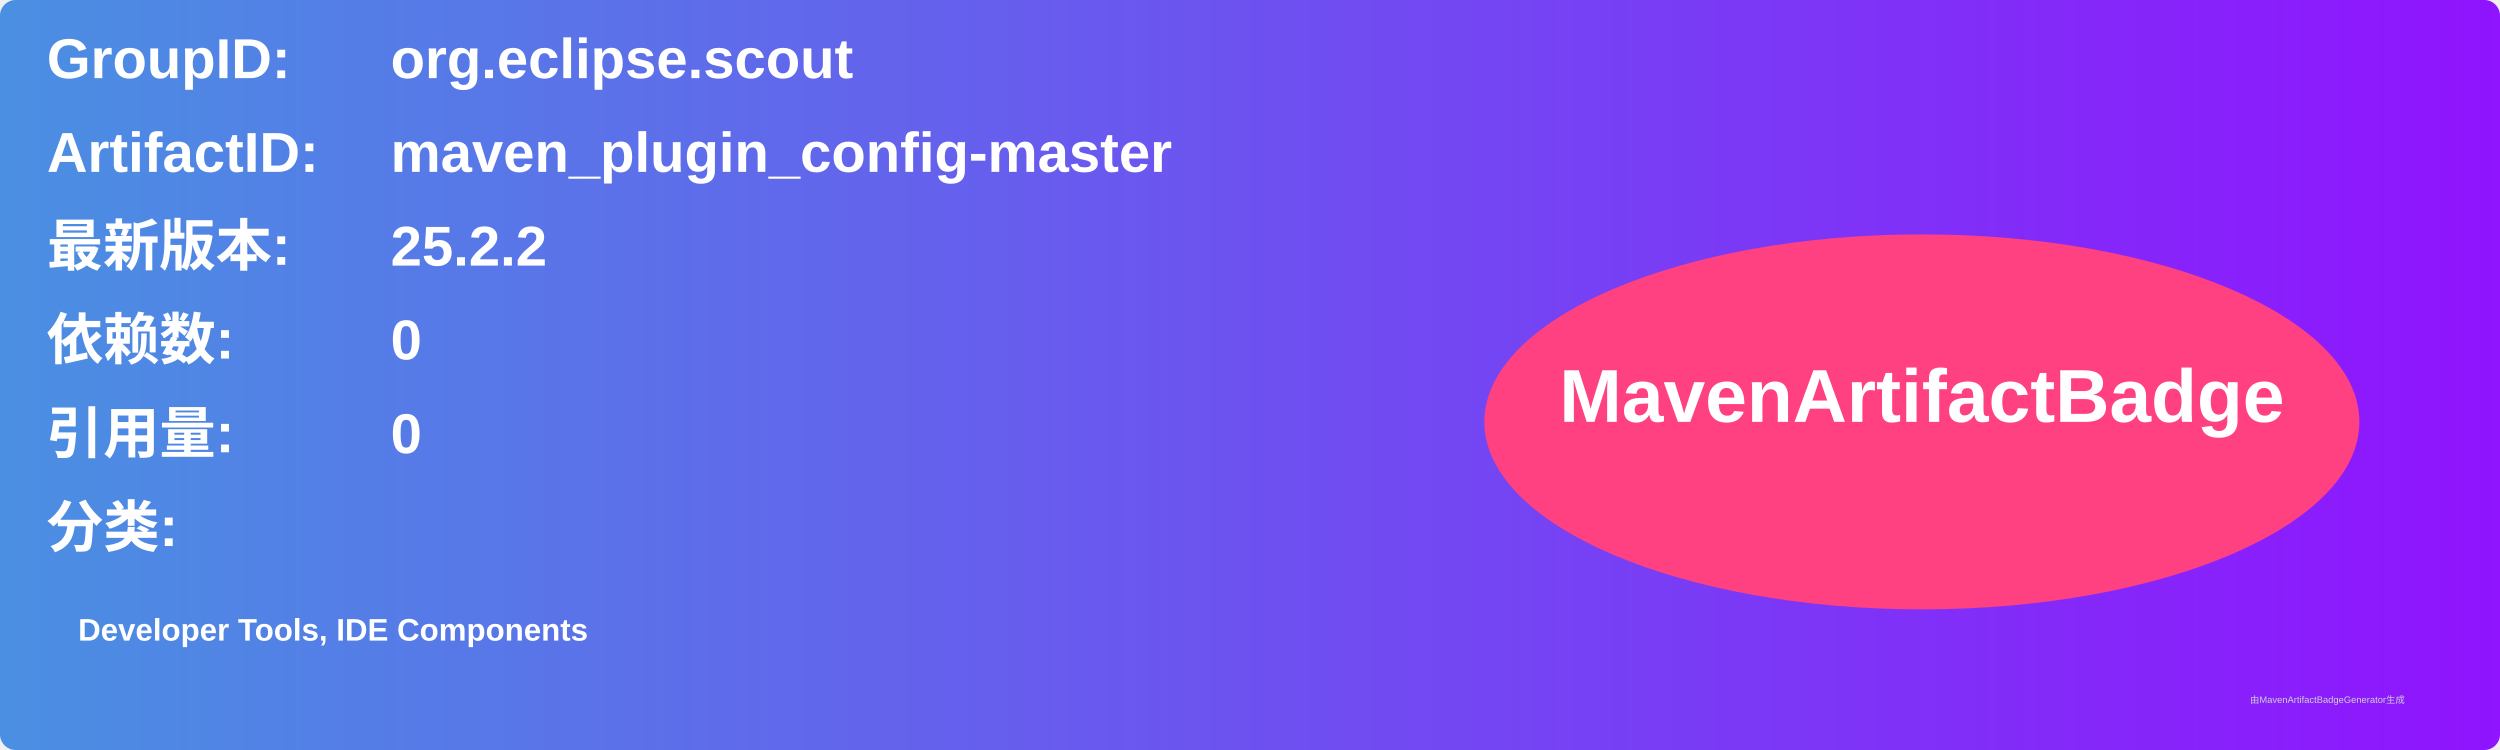
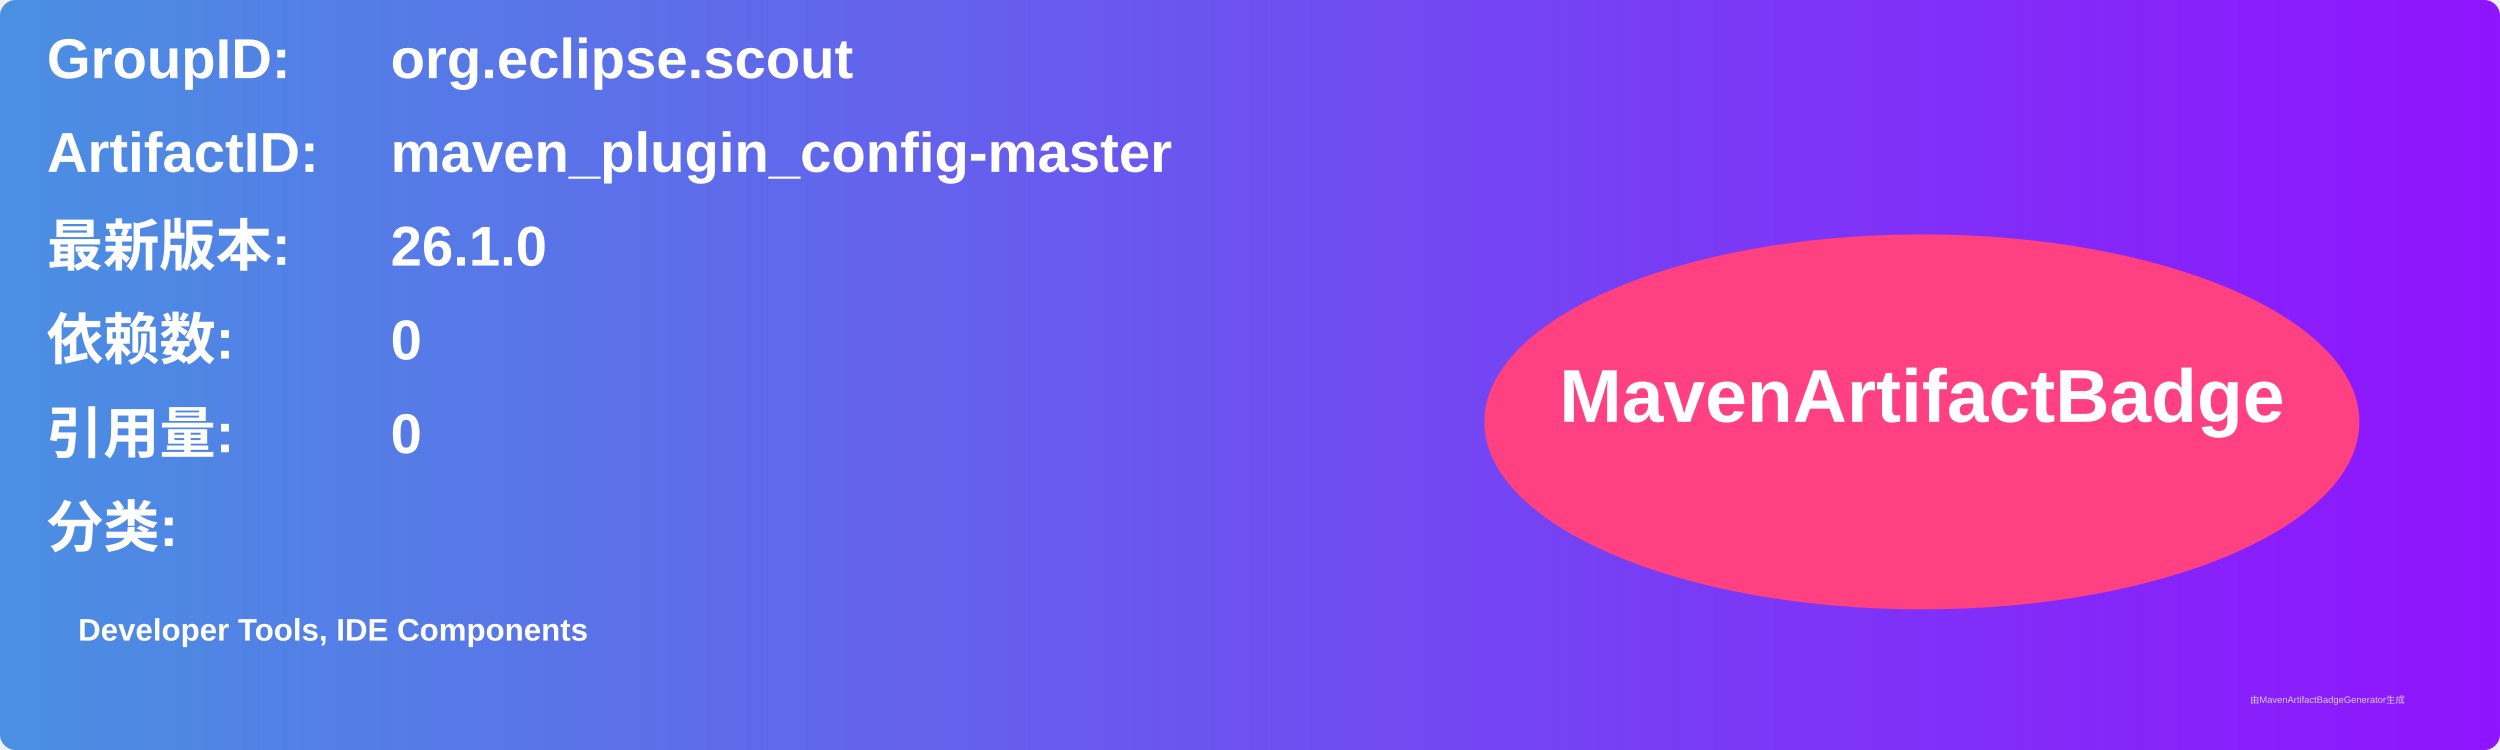
<svg xmlns="http://www.w3.org/2000/svg" width="800" height="240" viewBox="0 0 800 240">
  <linearGradient id="grad" x1="0%" y1="0%" x2="100%" y2="0%">
    <stop offset="0%" stop-color="#4a90e2" />
    <stop offset="100%" stop-color="#9013fe" />
  </linearGradient>
  <rect width="100%" height="100%" rx="5" ry="5" fill="url(#grad)" />
  <g transform="translate(15, 15)">
    <text x="0" y="10" font-family="Arial" font-size="18" fill="white" font-weight="bold" width="260">GroupID:</text>
    <text x="110" y="10" font-family="Arial" font-size="18" fill="white" font-weight="bold" width="460">org.eclipse.scout</text>
    <text x="0" y="40" font-family="Arial" font-size="18" fill="white" font-weight="bold" width="260">ArtifactID:</text>
    <text x="110" y="40" font-family="Arial" font-size="18" fill="white" font-weight="bold" width="460">maven_plugin_config-master</text>
    <text x="0" y="70" font-family="Arial" font-size="18" fill="white" font-weight="bold">最新版本:</text>
    <text x="110" y="70" font-family="Arial" font-size="18" fill="white" font-weight="bold">
-       <tspan font-weight="bold">25.2.2</tspan>
+       <tspan font-weight="bold">26.1.0</tspan>
    </text>
    <text x="0" y="100" font-family="Arial" font-size="18" fill="white" font-weight="bold">依赖数: </text>
    <text x="110" y="100" font-family="Arial" font-size="18" fill="white">
      <tspan font-weight="bold">0</tspan>
    </text>
    <text x="0" y="130" font-family="Arial" font-size="18" fill="white" font-weight="bold">引用量: </text>
    <text x="110" y="130" font-family="Arial" font-size="18" fill="white">
      <tspan font-weight="bold">0</tspan>
    </text>
    <text x="0" y="160" font-family="Arial" font-size="18" fill="white" font-weight="bold">分类:</text>
    <text x="10" y="190" font-family="Arial" font-size="10" fill="white">
      <tspan font-weight="bold">Developer Tools, IDE Components</tspan>
    </text>
    <ellipse cx="600" cy="120" rx="140" ry="60" fill="#ff4081" />
    <text x="600" y="120" text-anchor="middle" font-family="Arial" font-size="24" fill="white" font-weight="bold">MavenArtifactBadge</text>
  </g>
  <text x="720" y="225" font-family="Arial" font-size="3" fill="#d0d0d0">由MavenArtifactBadgeGenerator生成</text>
</svg>
